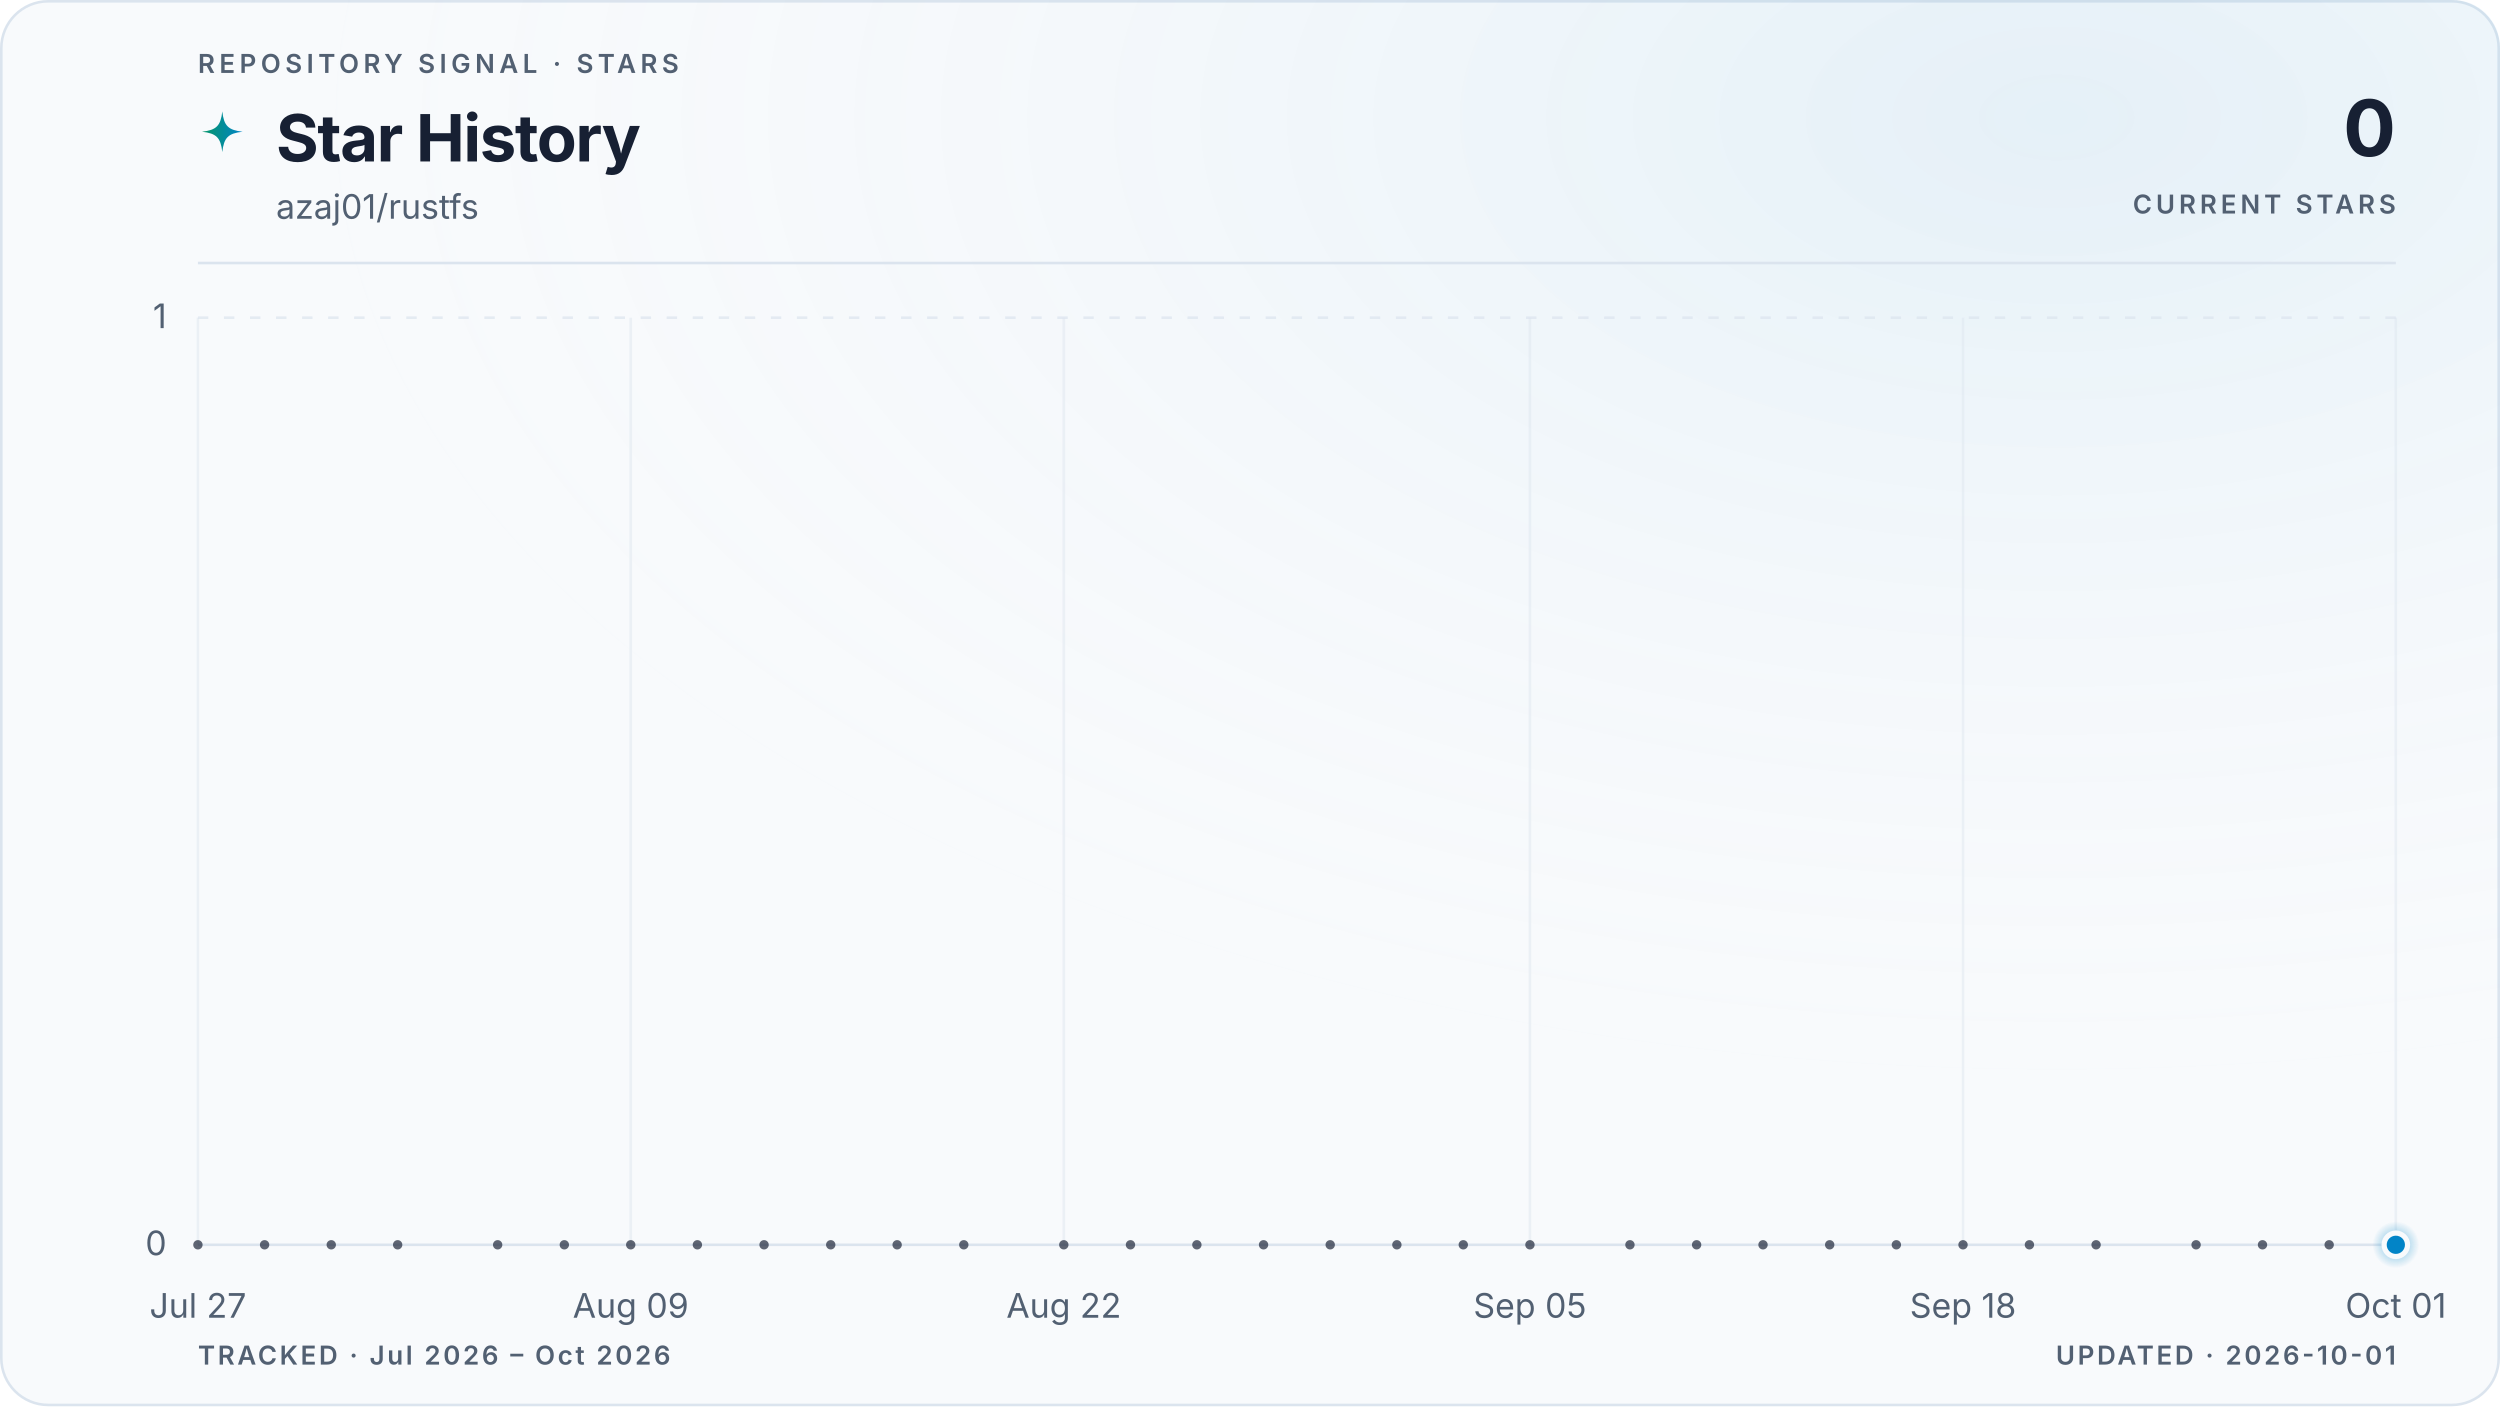
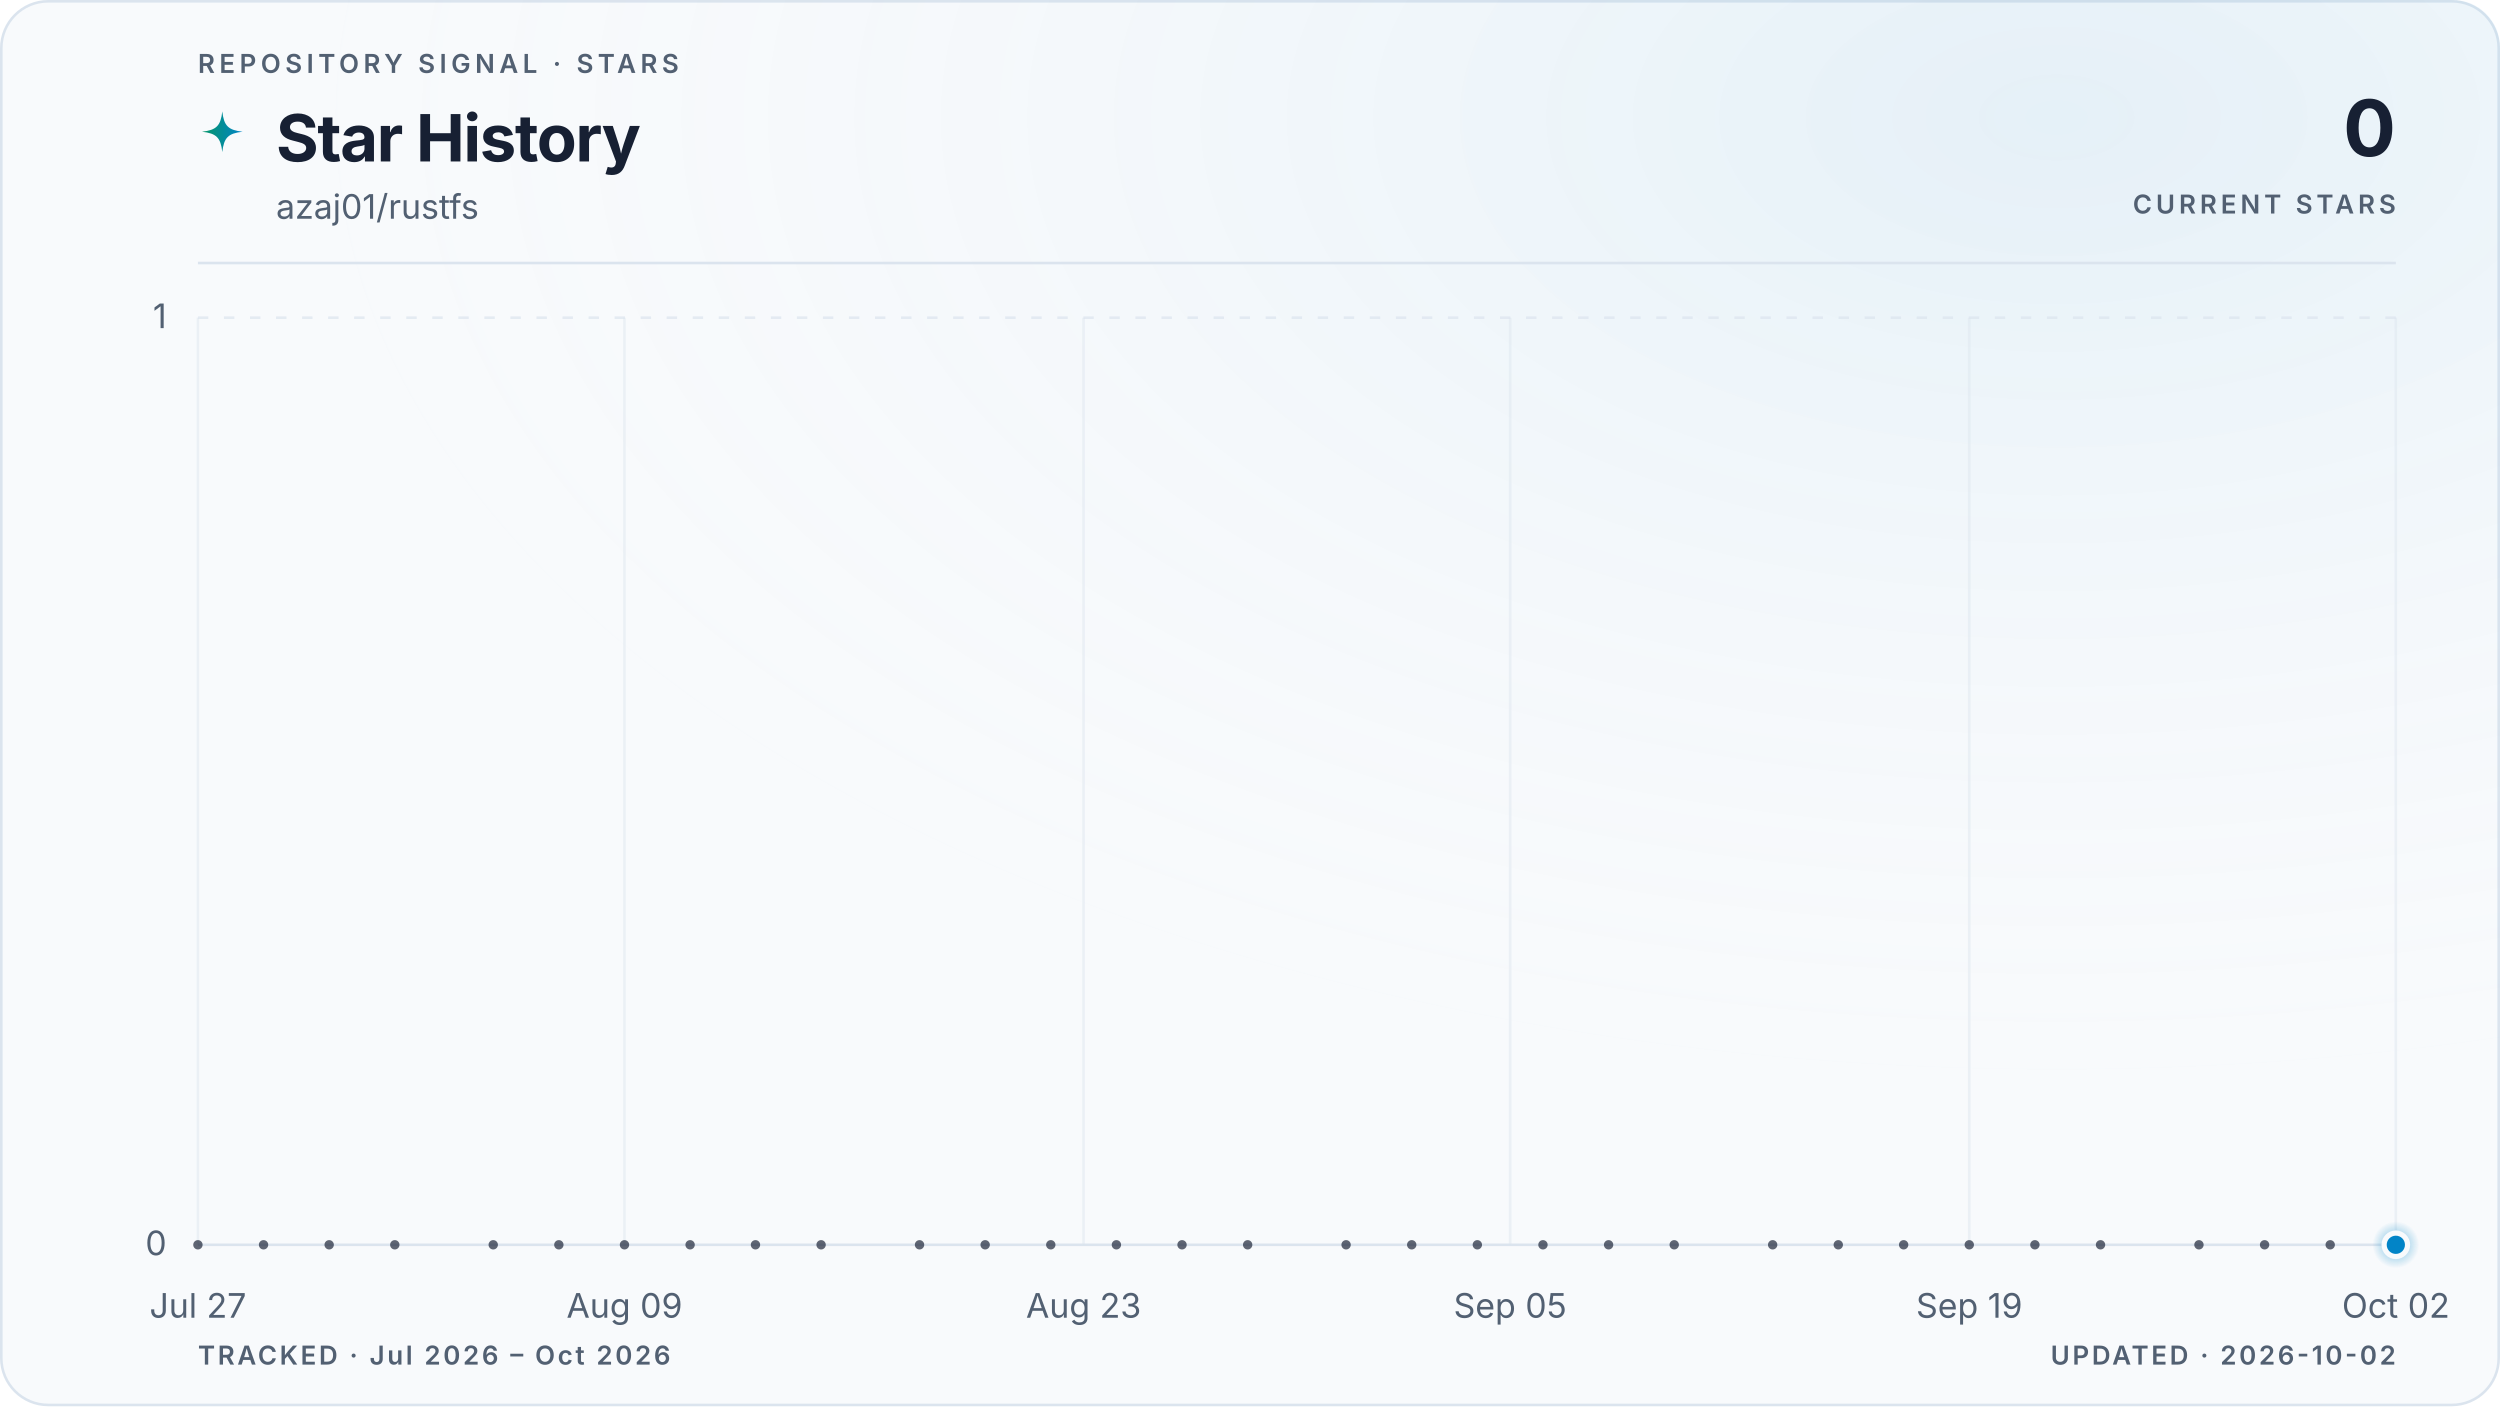
<svg xmlns="http://www.w3.org/2000/svg" viewBox="0 0 960 540" role="img" aria-labelledby="title description" data-style="gradient" data-variant="glow" data-layout="editorial" data-animated="true">
  <defs>
    <linearGradient id="trend" x1="0" y1="0" x2="1" y2="0">
      <stop offset="0%" stop-color="#059669" />
      <stop offset="100%" stop-color="#0284c7" />
    </linearGradient>
    <linearGradient id="area" x1="0" y1="0" x2="0" y2="1">
      <stop offset="0%" stop-color="#059669" stop-opacity="0.22" />
      <stop offset="55%" stop-color="#0284c7" stop-opacity="0.06" />
      <stop offset="100%" stop-color="#0284c7" stop-opacity="0" />
    </linearGradient>
    <radialGradient id="marker-halo" cx="50%" cy="50%" r="50%">
      <stop offset="0%" stop-color="#0284c7" stop-opacity="0.55" />
      <stop offset="100%" stop-color="#0284c7" stop-opacity="0" />
    </radialGradient>
    <radialGradient id="surface-glow" cx="82%" cy="8%" r="70%">
      <stop offset="0%" stop-color="#0284c7" stop-opacity="0.08" />
      <stop offset="100%" stop-color="#f8fafc" stop-opacity="0" />
    </radialGradient>
    <filter id="trend-glow" x="-20%" y="-20%" width="140%" height="140%">
      <feGaussianBlur stdDeviation="5" />
    </filter>
  </defs>
  <style>
.trend-enter{transform-box:fill-box;transform-origin:center;animation:trend-enter 520ms cubic-bezier(0.16,1,0.3,1)}
.marker-enter{transform-box:fill-box;transform-origin:center;animation:marker-enter 320ms cubic-bezier(0.16,1,0.3,1) 200ms both}
.marker-pulse{transform-box:fill-box;transform-origin:center;animation:marker-pulse 2.6s ease-out infinite}
@keyframes trend-enter{from{opacity:.35;transform:translateY(10px)}to{opacity:1;transform:translateY(0)}}
@keyframes marker-enter{from{opacity:0;transform:scale(.4)}to{opacity:1;transform:scale(1)}}
@keyframes marker-pulse{0%{opacity:.5;transform:scale(.7)}70%,100%{opacity:0;transform:scale(2.1)}}
@media (prefers-reduced-motion:reduce){.trend-enter,.marker-enter,.marker-pulse{animation:none!important}}
@media (prefers-reduced-motion:reduce){.marker-pulse{opacity:0}}
</style>
  <rect x="0.5" y="0.5" width="959" height="539" fill="#f8fafc" stroke="#dbe4ee" stroke-width="1" rx="18" />
  <rect width="960" height="540" fill="url(#surface-glow)" rx="18" />
  <text x="76" y="28" fill="#526072" font-family="ui-sans-serif, system-ui, -apple-system, BlinkMacSystemFont, 'Segoe UI', sans-serif" font-size="10" font-weight="600" letter-spacing="1.7">REPOSITORY SIGNAL · STARS</text>
  <path d="M12 1c.8 7.1 2.9 9.2 10 10-7.1.8-9.2 2.9-10 10-.8-7.1-2.9-9.2-10-10 7.1-.8 9.2-2.9 10-10Z" transform="translate(76 42) scale(.78)" fill="url(#trend)" aria-hidden="true" />
  <text x="106" y="62" fill="#172033" font-family="ui-sans-serif, system-ui, -apple-system, BlinkMacSystemFont, 'Segoe UI', sans-serif" font-size="25" font-weight="700" letter-spacing="-0.5">Star History</text>
  <text x="106" y="84" fill="#526072" font-family="ui-sans-serif, system-ui, -apple-system, BlinkMacSystemFont, 'Segoe UI', sans-serif" font-size="13">azaj01/rustfs</text>
  <text x="920" y="60" fill="#172033" font-family="ui-sans-serif, system-ui, -apple-system, BlinkMacSystemFont, 'Segoe UI', sans-serif" font-size="30" font-weight="700" letter-spacing="-0.6" text-anchor="end">0</text>
  <text x="920" y="82" fill="#526072" font-family="ui-sans-serif, system-ui, -apple-system, BlinkMacSystemFont, 'Segoe UI', sans-serif" font-size="10" font-weight="600" letter-spacing="1.5" text-anchor="end">CURRENT STARS</text>
  <line x1="76" y1="101" x2="920" y2="101" stroke="#dbe4ee" stroke-width="1" />
  <line x1="76" y1="478.0" x2="920" y2="478.0" stroke="#dbe4ee" stroke-width="1" stroke-dasharray="0" opacity="1" />
  <text x="64" y="482.0" fill="#526072" font-family="ui-sans-serif, system-ui, -apple-system, BlinkMacSystemFont, 'Segoe UI', sans-serif" font-size="13" text-anchor="end">0</text>
  <line x1="76" y1="122.0" x2="920" y2="122.0" stroke="#dbe4ee" stroke-width="1" stroke-dasharray="4 6" opacity="0.7" />
  <text x="64" y="126.0" fill="#526072" font-family="ui-sans-serif, system-ui, -apple-system, BlinkMacSystemFont, 'Segoe UI', sans-serif" font-size="13" text-anchor="end">1</text>
  <line x1="76.0" y1="122" x2="76.0" y2="478" stroke="#dbe4ee" stroke-width="1" opacity="0.45" />
  <text x="76.0" y="506" fill="#526072" font-family="ui-sans-serif, system-ui, -apple-system, BlinkMacSystemFont, 'Segoe UI', sans-serif" font-size="13" text-anchor="middle">Jul 27</text>
-   <line x1="242.2" y1="122" x2="242.2" y2="478" stroke="#dbe4ee" stroke-width="1" opacity="0.45" />
-   <text x="242.2" y="506" fill="#526072" font-family="ui-sans-serif, system-ui, -apple-system, BlinkMacSystemFont, 'Segoe UI', sans-serif" font-size="13" text-anchor="middle">Aug 09</text>
-   <line x1="408.5" y1="122" x2="408.5" y2="478" stroke="#dbe4ee" stroke-width="1" opacity="0.45" />
-   <text x="408.5" y="506" fill="#526072" font-family="ui-sans-serif, system-ui, -apple-system, BlinkMacSystemFont, 'Segoe UI', sans-serif" font-size="13" text-anchor="middle">Aug 22</text>
-   <line x1="587.5" y1="122" x2="587.5" y2="478" stroke="#dbe4ee" stroke-width="1" opacity="0.45" />
-   <text x="587.5" y="506" fill="#526072" font-family="ui-sans-serif, system-ui, -apple-system, BlinkMacSystemFont, 'Segoe UI', sans-serif" font-size="13" text-anchor="middle">Sep 05</text>
-   <line x1="753.8" y1="122" x2="753.8" y2="478" stroke="#dbe4ee" stroke-width="1" opacity="0.45" />
-   <text x="753.8" y="506" fill="#526072" font-family="ui-sans-serif, system-ui, -apple-system, BlinkMacSystemFont, 'Segoe UI', sans-serif" font-size="13" text-anchor="middle">Sep 18</text>
+   <line x1="239.8" y1="122" x2="239.8" y2="478" stroke="#dbe4ee" stroke-width="1" opacity="0.45" />
+   <text x="239.8" y="506" fill="#526072" font-family="ui-sans-serif, system-ui, -apple-system, BlinkMacSystemFont, 'Segoe UI', sans-serif" font-size="13" text-anchor="middle">Aug 09</text>
+   <line x1="416.1" y1="122" x2="416.1" y2="478" stroke="#dbe4ee" stroke-width="1" opacity="0.45" />
+   <text x="416.1" y="506" fill="#526072" font-family="ui-sans-serif, system-ui, -apple-system, BlinkMacSystemFont, 'Segoe UI', sans-serif" font-size="13" text-anchor="middle">Aug 23</text>
+   <line x1="579.9" y1="122" x2="579.9" y2="478" stroke="#dbe4ee" stroke-width="1" opacity="0.45" />
+   <text x="579.9" y="506" fill="#526072" font-family="ui-sans-serif, system-ui, -apple-system, BlinkMacSystemFont, 'Segoe UI', sans-serif" font-size="13" text-anchor="middle">Sep 05</text>
+   <line x1="756.2" y1="122" x2="756.2" y2="478" stroke="#dbe4ee" stroke-width="1" opacity="0.45" />
+   <text x="756.2" y="506" fill="#526072" font-family="ui-sans-serif, system-ui, -apple-system, BlinkMacSystemFont, 'Segoe UI', sans-serif" font-size="13" text-anchor="middle">Sep 19</text>
  <line x1="920.0" y1="122" x2="920.0" y2="478" stroke="#dbe4ee" stroke-width="1" opacity="0.45" />
-   <text x="920.0" y="506" fill="#526072" font-family="ui-sans-serif, system-ui, -apple-system, BlinkMacSystemFont, 'Segoe UI', sans-serif" font-size="13" text-anchor="middle">Oct 01</text>
+   <text x="920.0" y="506" fill="#526072" font-family="ui-sans-serif, system-ui, -apple-system, BlinkMacSystemFont, 'Segoe UI', sans-serif" font-size="13" text-anchor="middle">Oct 02</text>
  <g class="trend-enter">
-     <path d="M 76.0 478.0 C 80.3 478.0, 84.5 478.0, 88.8 478.0 C 93.1 478.0, 97.3 478.0, 101.6 478.0 C 105.8 478.0, 110.1 478.0, 114.4 478.0 C 118.6 478.0, 122.9 478.0, 127.2 478.0 C 131.4 478.0, 135.7 478.0, 139.9 478.0 C 144.2 478.0, 148.5 478.0, 152.7 478.0 C 157.0 478.0, 161.3 478.0, 165.5 478.0 C 169.8 478.0, 174.0 478.0, 178.3 478.0 C 182.6 478.0, 186.8 478.0, 191.1 478.0 C 195.4 478.0, 199.6 478.0, 203.9 478.0 C 208.1 478.0, 212.4 478.0, 216.7 478.0 C 220.9 478.0, 225.2 478.0, 229.5 478.0 C 233.7 478.0, 238.0 478.0, 242.2 478.0 C 246.5 478.0, 250.8 478.0, 255.0 478.0 C 259.3 478.0, 263.6 478.0, 267.8 478.0 C 272.1 478.0, 276.3 478.0, 280.6 478.0 C 284.9 478.0, 289.1 478.0, 293.4 478.0 C 297.7 478.0, 301.9 478.0, 306.2 478.0 C 310.4 478.0, 314.7 478.0, 319.0 478.0 C 323.2 478.0, 327.5 478.0, 331.8 478.0 C 336.0 478.0, 340.3 478.0, 344.5 478.0 C 348.8 478.0, 353.1 478.0, 357.3 478.0 C 361.6 478.0, 365.9 478.0, 370.1 478.0 C 374.4 478.0, 378.6 478.0, 382.9 478.0 C 387.2 478.0, 391.4 478.0, 395.7 478.0 C 400.0 478.0, 404.2 478.0, 408.5 478.0 C 412.7 478.0, 417.0 478.0, 421.3 478.0 C 425.5 478.0, 429.8 478.0, 434.1 478.0 C 438.3 478.0, 442.6 478.0, 446.8 478.0 C 451.1 478.0, 455.4 478.0, 459.6 478.0 C 463.9 478.0, 468.2 478.0, 472.4 478.0 C 476.7 478.0, 480.9 478.0, 485.2 478.0 C 489.5 478.0, 493.7 478.0, 498.0 478.0 C 502.3 478.0, 506.5 478.0, 510.8 478.0 C 515.1 478.0, 519.3 478.0, 523.6 478.0 C 527.8 478.0, 532.1 478.0, 536.4 478.0 C 540.6 478.0, 544.9 478.0, 549.2 478.0 C 553.4 478.0, 557.7 478.0, 561.9 478.0 C 566.2 478.0, 570.5 478.0, 574.7 478.0 C 579.0 478.0, 583.3 478.0, 587.5 478.0 C 591.8 478.0, 596.0 478.0, 600.3 478.0 C 604.6 478.0, 608.8 478.0, 613.1 478.0 C 617.4 478.0, 621.6 478.0, 625.9 478.0 C 630.1 478.0, 634.4 478.0, 638.7 478.0 C 642.9 478.0, 647.2 478.0, 651.5 478.0 C 655.7 478.0, 660.0 478.0, 664.2 478.0 C 668.5 478.0, 672.8 478.0, 677.0 478.0 C 681.3 478.0, 685.6 478.0, 689.8 478.0 C 694.1 478.0, 698.3 478.0, 702.6 478.0 C 706.9 478.0, 711.1 478.0, 715.4 478.0 C 719.7 478.0, 723.9 478.0, 728.2 478.0 C 732.4 478.0, 736.7 478.0, 741.0 478.0 C 745.2 478.0, 749.5 478.0, 753.8 478.0 C 758.0 478.0, 762.3 478.0, 766.5 478.0 C 770.8 478.0, 775.1 478.0, 779.3 478.0 C 783.6 478.0, 787.9 478.0, 792.1 478.0 C 796.4 478.0, 800.6 478.0, 804.9 478.0 C 809.2 478.0, 813.4 478.0, 817.7 478.0 C 822.0 478.0, 826.2 478.0, 830.5 478.0 C 834.7 478.0, 839.0 478.0, 843.3 478.0 C 847.5 478.0, 851.8 478.0, 856.1 478.0 C 860.3 478.0, 864.6 478.0, 868.8 478.0 C 873.1 478.0, 877.4 478.0, 881.6 478.0 C 885.9 478.0, 890.2 478.0, 894.4 478.0 C 898.7 478.0, 902.9 478.0, 907.2 478.0 C 911.5 478.0, 915.7 478.0, 920.0 478.0 L 920.0 478.0 L 76.0 478.0 Z" fill="url(#area)" />
-     <path d="M 76.0 478.0 C 80.3 478.0, 84.5 478.0, 88.8 478.0 C 93.1 478.0, 97.3 478.0, 101.6 478.0 C 105.8 478.0, 110.1 478.0, 114.4 478.0 C 118.6 478.0, 122.9 478.0, 127.2 478.0 C 131.4 478.0, 135.7 478.0, 139.9 478.0 C 144.2 478.0, 148.5 478.0, 152.7 478.0 C 157.0 478.0, 161.3 478.0, 165.5 478.0 C 169.8 478.0, 174.0 478.0, 178.3 478.0 C 182.6 478.0, 186.8 478.0, 191.1 478.0 C 195.4 478.0, 199.6 478.0, 203.9 478.0 C 208.1 478.0, 212.4 478.0, 216.7 478.0 C 220.9 478.0, 225.2 478.0, 229.5 478.0 C 233.7 478.0, 238.0 478.0, 242.2 478.0 C 246.5 478.0, 250.8 478.0, 255.0 478.0 C 259.3 478.0, 263.6 478.0, 267.8 478.0 C 272.1 478.0, 276.3 478.0, 280.6 478.0 C 284.9 478.0, 289.1 478.0, 293.4 478.0 C 297.7 478.0, 301.9 478.0, 306.2 478.0 C 310.4 478.0, 314.7 478.0, 319.0 478.0 C 323.2 478.0, 327.5 478.0, 331.8 478.0 C 336.0 478.0, 340.3 478.0, 344.5 478.0 C 348.8 478.0, 353.1 478.0, 357.3 478.0 C 361.6 478.0, 365.9 478.0, 370.1 478.0 C 374.4 478.0, 378.6 478.0, 382.9 478.0 C 387.2 478.0, 391.4 478.0, 395.7 478.0 C 400.0 478.0, 404.2 478.0, 408.5 478.0 C 412.7 478.0, 417.0 478.0, 421.3 478.0 C 425.5 478.0, 429.8 478.0, 434.1 478.0 C 438.3 478.0, 442.6 478.0, 446.8 478.0 C 451.1 478.0, 455.4 478.0, 459.6 478.0 C 463.9 478.0, 468.2 478.0, 472.4 478.0 C 476.7 478.0, 480.9 478.0, 485.2 478.0 C 489.5 478.0, 493.7 478.0, 498.0 478.0 C 502.3 478.0, 506.5 478.0, 510.8 478.0 C 515.1 478.0, 519.3 478.0, 523.6 478.0 C 527.8 478.0, 532.1 478.0, 536.4 478.0 C 540.6 478.0, 544.9 478.0, 549.2 478.0 C 553.4 478.0, 557.7 478.0, 561.9 478.0 C 566.2 478.0, 570.5 478.0, 574.7 478.0 C 579.0 478.0, 583.3 478.0, 587.5 478.0 C 591.8 478.0, 596.0 478.0, 600.3 478.0 C 604.6 478.0, 608.8 478.0, 613.1 478.0 C 617.4 478.0, 621.6 478.0, 625.9 478.0 C 630.1 478.0, 634.4 478.0, 638.7 478.0 C 642.9 478.0, 647.2 478.0, 651.5 478.0 C 655.7 478.0, 660.0 478.0, 664.2 478.0 C 668.5 478.0, 672.8 478.0, 677.0 478.0 C 681.3 478.0, 685.6 478.0, 689.8 478.0 C 694.1 478.0, 698.3 478.0, 702.6 478.0 C 706.9 478.0, 711.1 478.0, 715.4 478.0 C 719.7 478.0, 723.9 478.0, 728.2 478.0 C 732.4 478.0, 736.7 478.0, 741.0 478.0 C 745.2 478.0, 749.5 478.0, 753.8 478.0 C 758.0 478.0, 762.3 478.0, 766.5 478.0 C 770.8 478.0, 775.1 478.0, 779.3 478.0 C 783.6 478.0, 787.9 478.0, 792.1 478.0 C 796.4 478.0, 800.6 478.0, 804.9 478.0 C 809.2 478.0, 813.4 478.0, 817.7 478.0 C 822.0 478.0, 826.2 478.0, 830.5 478.0 C 834.7 478.0, 839.0 478.0, 843.3 478.0 C 847.5 478.0, 851.8 478.0, 856.1 478.0 C 860.3 478.0, 864.6 478.0, 868.8 478.0 C 873.1 478.0, 877.4 478.0, 881.6 478.0 C 885.9 478.0, 890.2 478.0, 894.4 478.0 C 898.7 478.0, 902.9 478.0, 907.2 478.0 C 911.5 478.0, 915.7 478.0, 920.0 478.0" fill="none" stroke="url(#trend)" stroke-width="10" stroke-linecap="round" stroke-linejoin="round" opacity="0.10" filter="url(#trend-glow)" />
-     <path d="M 76.0 478.0 C 80.3 478.0, 84.5 478.0, 88.8 478.0 C 93.1 478.0, 97.3 478.0, 101.6 478.0 C 105.8 478.0, 110.1 478.0, 114.4 478.0 C 118.6 478.0, 122.9 478.0, 127.2 478.0 C 131.4 478.0, 135.7 478.0, 139.9 478.0 C 144.2 478.0, 148.5 478.0, 152.7 478.0 C 157.0 478.0, 161.3 478.0, 165.5 478.0 C 169.8 478.0, 174.0 478.0, 178.3 478.0 C 182.6 478.0, 186.8 478.0, 191.1 478.0 C 195.4 478.0, 199.6 478.0, 203.9 478.0 C 208.1 478.0, 212.4 478.0, 216.7 478.0 C 220.9 478.0, 225.2 478.0, 229.5 478.0 C 233.7 478.0, 238.0 478.0, 242.2 478.0 C 246.5 478.0, 250.8 478.0, 255.0 478.0 C 259.3 478.0, 263.6 478.0, 267.8 478.0 C 272.1 478.0, 276.3 478.0, 280.6 478.0 C 284.9 478.0, 289.1 478.0, 293.4 478.0 C 297.7 478.0, 301.9 478.0, 306.2 478.0 C 310.4 478.0, 314.7 478.0, 319.0 478.0 C 323.2 478.0, 327.5 478.0, 331.8 478.0 C 336.0 478.0, 340.3 478.0, 344.5 478.0 C 348.8 478.0, 353.1 478.0, 357.3 478.0 C 361.6 478.0, 365.9 478.0, 370.1 478.0 C 374.4 478.0, 378.6 478.0, 382.9 478.0 C 387.2 478.0, 391.4 478.0, 395.7 478.0 C 400.0 478.0, 404.2 478.0, 408.5 478.0 C 412.7 478.0, 417.0 478.0, 421.3 478.0 C 425.5 478.0, 429.8 478.0, 434.1 478.0 C 438.3 478.0, 442.6 478.0, 446.8 478.0 C 451.1 478.0, 455.4 478.0, 459.6 478.0 C 463.9 478.0, 468.2 478.0, 472.4 478.0 C 476.7 478.0, 480.9 478.0, 485.2 478.0 C 489.5 478.0, 493.7 478.0, 498.0 478.0 C 502.3 478.0, 506.5 478.0, 510.8 478.0 C 515.1 478.0, 519.3 478.0, 523.6 478.0 C 527.8 478.0, 532.1 478.0, 536.4 478.0 C 540.6 478.0, 544.9 478.0, 549.2 478.0 C 553.4 478.0, 557.7 478.0, 561.9 478.0 C 566.2 478.0, 570.5 478.0, 574.7 478.0 C 579.0 478.0, 583.3 478.0, 587.5 478.0 C 591.8 478.0, 596.0 478.0, 600.3 478.0 C 604.6 478.0, 608.8 478.0, 613.1 478.0 C 617.4 478.0, 621.6 478.0, 625.9 478.0 C 630.1 478.0, 634.4 478.0, 638.7 478.0 C 642.9 478.0, 647.2 478.0, 651.5 478.0 C 655.7 478.0, 660.0 478.0, 664.2 478.0 C 668.5 478.0, 672.8 478.0, 677.0 478.0 C 681.3 478.0, 685.6 478.0, 689.8 478.0 C 694.1 478.0, 698.3 478.0, 702.6 478.0 C 706.9 478.0, 711.1 478.0, 715.4 478.0 C 719.7 478.0, 723.9 478.0, 728.2 478.0 C 732.4 478.0, 736.7 478.0, 741.0 478.0 C 745.2 478.0, 749.5 478.0, 753.8 478.0 C 758.0 478.0, 762.3 478.0, 766.5 478.0 C 770.8 478.0, 775.1 478.0, 779.3 478.0 C 783.6 478.0, 787.9 478.0, 792.1 478.0 C 796.4 478.0, 800.6 478.0, 804.9 478.0 C 809.2 478.0, 813.4 478.0, 817.7 478.0 C 822.0 478.0, 826.2 478.0, 830.5 478.0 C 834.7 478.0, 839.0 478.0, 843.3 478.0 C 847.5 478.0, 851.8 478.0, 856.1 478.0 C 860.3 478.0, 864.6 478.0, 868.8 478.0 C 873.1 478.0, 877.4 478.0, 881.6 478.0 C 885.9 478.0, 890.2 478.0, 894.4 478.0 C 898.7 478.0, 902.9 478.0, 907.2 478.0 C 911.5 478.0, 915.7 478.0, 920.0 478.0" fill="none" stroke="url(#trend)" stroke-width="3" stroke-linecap="round" stroke-linejoin="round" />
+     <path d="M 76.0 478.0 C 80.2 478.0, 84.4 478.0, 88.6 478.0 C 92.8 478.0, 97.0 478.0, 101.2 478.0 C 105.4 478.0, 109.6 478.0, 113.8 478.0 C 118.0 478.0, 122.2 478.0, 126.4 478.0 C 130.6 478.0, 134.8 478.0, 139.0 478.0 C 143.2 478.0, 147.4 478.0, 151.6 478.0 C 155.8 478.0, 160.0 478.0, 164.2 478.0 C 168.4 478.0, 172.6 478.0, 176.8 478.0 C 181.0 478.0, 185.2 478.0, 189.4 478.0 C 193.6 478.0, 197.8 478.0, 202.0 478.0 C 206.2 478.0, 210.4 478.0, 214.6 478.0 C 218.8 478.0, 223.0 478.0, 227.2 478.0 C 231.4 478.0, 235.6 478.0, 239.8 478.0 C 244.0 478.0, 248.2 478.0, 252.4 478.0 C 256.6 478.0, 260.8 478.0, 265.0 478.0 C 269.2 478.0, 273.4 478.0, 277.6 478.0 C 281.8 478.0, 286.0 478.0, 290.1 478.0 C 294.3 478.0, 298.5 478.0, 302.7 478.0 C 306.9 478.0, 311.1 478.0, 315.3 478.0 C 319.5 478.0, 323.7 478.0, 327.9 478.0 C 332.1 478.0, 336.3 478.0, 340.5 478.0 C 344.7 478.0, 348.9 478.0, 353.1 478.0 C 357.3 478.0, 361.5 478.0, 365.7 478.0 C 369.9 478.0, 374.1 478.0, 378.3 478.0 C 382.5 478.0, 386.7 478.0, 390.9 478.0 C 395.1 478.0, 399.3 478.0, 403.5 478.0 C 407.7 478.0, 411.9 478.0, 416.1 478.0 C 420.3 478.0, 424.5 478.0, 428.7 478.0 C 432.9 478.0, 437.1 478.0, 441.3 478.0 C 445.5 478.0, 449.7 478.0, 453.9 478.0 C 458.1 478.0, 462.3 478.0, 466.5 478.0 C 470.7 478.0, 474.9 478.0, 479.1 478.0 C 483.3 478.0, 487.5 478.0, 491.7 478.0 C 495.9 478.0, 500.1 478.0, 504.3 478.0 C 508.5 478.0, 512.7 478.0, 516.9 478.0 C 521.1 478.0, 525.3 478.0, 529.5 478.0 C 533.7 478.0, 537.9 478.0, 542.1 478.0 C 546.3 478.0, 550.5 478.0, 554.7 478.0 C 558.9 478.0, 563.1 478.0, 567.3 478.0 C 571.5 478.0, 575.7 478.0, 579.9 478.0 C 584.1 478.0, 588.3 478.0, 592.5 478.0 C 596.7 478.0, 600.9 478.0, 605.1 478.0 C 609.3 478.0, 613.5 478.0, 617.7 478.0 C 621.9 478.0, 626.1 478.0, 630.3 478.0 C 634.5 478.0, 638.7 478.0, 642.9 478.0 C 647.1 478.0, 651.3 478.0, 655.5 478.0 C 659.7 478.0, 663.9 478.0, 668.1 478.0 C 672.3 478.0, 676.5 478.0, 680.7 478.0 C 684.9 478.0, 689.1 478.0, 693.3 478.0 C 697.5 478.0, 701.7 478.0, 705.9 478.0 C 710.0 478.0, 714.2 478.0, 718.4 478.0 C 722.6 478.0, 726.8 478.0, 731.0 478.0 C 735.2 478.0, 739.4 478.0, 743.6 478.0 C 747.8 478.0, 752.0 478.0, 756.2 478.0 C 760.4 478.0, 764.6 478.0, 768.8 478.0 C 773.0 478.0, 777.2 478.0, 781.4 478.0 C 785.6 478.0, 789.8 478.0, 794.0 478.0 C 798.2 478.0, 802.4 478.0, 806.6 478.0 C 810.8 478.0, 815.0 478.0, 819.2 478.0 C 823.4 478.0, 827.6 478.0, 831.8 478.0 C 836.0 478.0, 840.2 478.0, 844.4 478.0 C 848.6 478.0, 852.8 478.0, 857.0 478.0 C 861.2 478.0, 865.4 478.0, 869.6 478.0 C 873.8 478.0, 878.0 478.0, 882.2 478.0 C 886.4 478.0, 890.6 478.0, 894.8 478.0 C 899.0 478.0, 903.2 478.0, 907.4 478.0 C 911.6 478.0, 915.8 478.0, 920.0 478.0 L 920.0 478.0 L 76.0 478.0 Z" fill="url(#area)" />
+     <path d="M 76.0 478.0 C 80.2 478.0, 84.4 478.0, 88.6 478.0 C 92.8 478.0, 97.0 478.0, 101.2 478.0 C 105.4 478.0, 109.6 478.0, 113.8 478.0 C 118.0 478.0, 122.2 478.0, 126.4 478.0 C 130.6 478.0, 134.8 478.0, 139.0 478.0 C 143.2 478.0, 147.4 478.0, 151.6 478.0 C 155.8 478.0, 160.0 478.0, 164.2 478.0 C 168.4 478.0, 172.6 478.0, 176.8 478.0 C 181.0 478.0, 185.2 478.0, 189.4 478.0 C 193.6 478.0, 197.8 478.0, 202.0 478.0 C 206.2 478.0, 210.4 478.0, 214.6 478.0 C 218.8 478.0, 223.0 478.0, 227.2 478.0 C 231.4 478.0, 235.6 478.0, 239.8 478.0 C 244.0 478.0, 248.2 478.0, 252.4 478.0 C 256.6 478.0, 260.8 478.0, 265.0 478.0 C 269.2 478.0, 273.4 478.0, 277.6 478.0 C 281.8 478.0, 286.0 478.0, 290.1 478.0 C 294.3 478.0, 298.5 478.0, 302.7 478.0 C 306.9 478.0, 311.1 478.0, 315.3 478.0 C 319.5 478.0, 323.7 478.0, 327.9 478.0 C 332.1 478.0, 336.3 478.0, 340.5 478.0 C 344.7 478.0, 348.9 478.0, 353.1 478.0 C 357.3 478.0, 361.5 478.0, 365.7 478.0 C 369.9 478.0, 374.1 478.0, 378.3 478.0 C 382.5 478.0, 386.7 478.0, 390.9 478.0 C 395.1 478.0, 399.3 478.0, 403.5 478.0 C 407.7 478.0, 411.9 478.0, 416.1 478.0 C 420.3 478.0, 424.5 478.0, 428.7 478.0 C 432.9 478.0, 437.1 478.0, 441.3 478.0 C 445.5 478.0, 449.7 478.0, 453.9 478.0 C 458.1 478.0, 462.3 478.0, 466.5 478.0 C 470.7 478.0, 474.9 478.0, 479.1 478.0 C 483.3 478.0, 487.5 478.0, 491.7 478.0 C 495.9 478.0, 500.1 478.0, 504.3 478.0 C 508.5 478.0, 512.7 478.0, 516.9 478.0 C 521.1 478.0, 525.3 478.0, 529.5 478.0 C 533.7 478.0, 537.9 478.0, 542.1 478.0 C 546.3 478.0, 550.5 478.0, 554.7 478.0 C 558.9 478.0, 563.1 478.0, 567.3 478.0 C 571.5 478.0, 575.7 478.0, 579.9 478.0 C 584.1 478.0, 588.3 478.0, 592.5 478.0 C 596.7 478.0, 600.9 478.0, 605.1 478.0 C 609.3 478.0, 613.5 478.0, 617.7 478.0 C 621.9 478.0, 626.1 478.0, 630.3 478.0 C 634.5 478.0, 638.7 478.0, 642.9 478.0 C 647.1 478.0, 651.3 478.0, 655.5 478.0 C 659.7 478.0, 663.9 478.0, 668.1 478.0 C 672.3 478.0, 676.5 478.0, 680.7 478.0 C 684.9 478.0, 689.1 478.0, 693.3 478.0 C 697.5 478.0, 701.7 478.0, 705.9 478.0 C 710.0 478.0, 714.2 478.0, 718.4 478.0 C 722.6 478.0, 726.8 478.0, 731.0 478.0 C 735.2 478.0, 739.4 478.0, 743.6 478.0 C 747.8 478.0, 752.0 478.0, 756.2 478.0 C 760.4 478.0, 764.6 478.0, 768.8 478.0 C 773.0 478.0, 777.2 478.0, 781.4 478.0 C 785.6 478.0, 789.8 478.0, 794.0 478.0 C 798.2 478.0, 802.4 478.0, 806.6 478.0 C 810.8 478.0, 815.0 478.0, 819.2 478.0 C 823.4 478.0, 827.6 478.0, 831.8 478.0 C 836.0 478.0, 840.2 478.0, 844.4 478.0 C 848.6 478.0, 852.8 478.0, 857.0 478.0 C 861.2 478.0, 865.4 478.0, 869.6 478.0 C 873.8 478.0, 878.0 478.0, 882.2 478.0 C 886.4 478.0, 890.6 478.0, 894.8 478.0 C 899.0 478.0, 903.2 478.0, 907.4 478.0 C 911.6 478.0, 915.8 478.0, 920.0 478.0" fill="none" stroke="url(#trend)" stroke-width="10" stroke-linecap="round" stroke-linejoin="round" opacity="0.10" filter="url(#trend-glow)" />
+     <path d="M 76.0 478.0 C 80.2 478.0, 84.4 478.0, 88.6 478.0 C 92.8 478.0, 97.0 478.0, 101.2 478.0 C 105.4 478.0, 109.6 478.0, 113.8 478.0 C 118.0 478.0, 122.2 478.0, 126.4 478.0 C 130.6 478.0, 134.8 478.0, 139.0 478.0 C 143.2 478.0, 147.4 478.0, 151.6 478.0 C 155.8 478.0, 160.0 478.0, 164.2 478.0 C 168.4 478.0, 172.6 478.0, 176.8 478.0 C 181.0 478.0, 185.2 478.0, 189.4 478.0 C 193.6 478.0, 197.8 478.0, 202.0 478.0 C 206.2 478.0, 210.4 478.0, 214.6 478.0 C 218.8 478.0, 223.0 478.0, 227.2 478.0 C 231.4 478.0, 235.6 478.0, 239.8 478.0 C 244.0 478.0, 248.2 478.0, 252.4 478.0 C 256.6 478.0, 260.8 478.0, 265.0 478.0 C 269.2 478.0, 273.4 478.0, 277.6 478.0 C 281.8 478.0, 286.0 478.0, 290.1 478.0 C 294.3 478.0, 298.5 478.0, 302.7 478.0 C 306.9 478.0, 311.1 478.0, 315.3 478.0 C 319.5 478.0, 323.7 478.0, 327.9 478.0 C 332.1 478.0, 336.3 478.0, 340.5 478.0 C 344.7 478.0, 348.9 478.0, 353.1 478.0 C 357.3 478.0, 361.5 478.0, 365.7 478.0 C 369.9 478.0, 374.1 478.0, 378.3 478.0 C 382.5 478.0, 386.7 478.0, 390.9 478.0 C 395.1 478.0, 399.3 478.0, 403.5 478.0 C 407.7 478.0, 411.9 478.0, 416.1 478.0 C 420.3 478.0, 424.5 478.0, 428.7 478.0 C 432.9 478.0, 437.1 478.0, 441.3 478.0 C 445.5 478.0, 449.7 478.0, 453.9 478.0 C 458.1 478.0, 462.3 478.0, 466.5 478.0 C 470.7 478.0, 474.9 478.0, 479.1 478.0 C 483.3 478.0, 487.5 478.0, 491.7 478.0 C 495.9 478.0, 500.1 478.0, 504.3 478.0 C 508.5 478.0, 512.7 478.0, 516.9 478.0 C 521.1 478.0, 525.3 478.0, 529.5 478.0 C 533.7 478.0, 537.9 478.0, 542.1 478.0 C 546.3 478.0, 550.5 478.0, 554.7 478.0 C 558.9 478.0, 563.1 478.0, 567.3 478.0 C 571.5 478.0, 575.7 478.0, 579.9 478.0 C 584.1 478.0, 588.3 478.0, 592.5 478.0 C 596.7 478.0, 600.9 478.0, 605.1 478.0 C 609.3 478.0, 613.5 478.0, 617.7 478.0 C 621.9 478.0, 626.1 478.0, 630.3 478.0 C 634.5 478.0, 638.7 478.0, 642.9 478.0 C 647.1 478.0, 651.3 478.0, 655.5 478.0 C 659.7 478.0, 663.9 478.0, 668.1 478.0 C 672.3 478.0, 676.5 478.0, 680.7 478.0 C 684.9 478.0, 689.1 478.0, 693.3 478.0 C 697.5 478.0, 701.7 478.0, 705.9 478.0 C 710.0 478.0, 714.2 478.0, 718.4 478.0 C 722.6 478.0, 726.8 478.0, 731.0 478.0 C 735.2 478.0, 739.4 478.0, 743.6 478.0 C 747.8 478.0, 752.0 478.0, 756.2 478.0 C 760.4 478.0, 764.6 478.0, 768.8 478.0 C 773.0 478.0, 777.2 478.0, 781.4 478.0 C 785.6 478.0, 789.8 478.0, 794.0 478.0 C 798.2 478.0, 802.4 478.0, 806.6 478.0 C 810.8 478.0, 815.0 478.0, 819.2 478.0 C 823.4 478.0, 827.6 478.0, 831.8 478.0 C 836.0 478.0, 840.2 478.0, 844.4 478.0 C 848.6 478.0, 852.8 478.0, 857.0 478.0 C 861.2 478.0, 865.4 478.0, 869.6 478.0 C 873.8 478.0, 878.0 478.0, 882.2 478.0 C 886.4 478.0, 890.6 478.0, 894.8 478.0 C 899.0 478.0, 903.2 478.0, 907.4 478.0 C 911.6 478.0, 915.8 478.0, 920.0 478.0" fill="none" stroke="url(#trend)" stroke-width="3" stroke-linecap="round" stroke-linejoin="round" />
    <g data-point-count="31" fill="#172033" opacity="0.68">
      <circle cx="76.0" cy="478.0" r="1.8" />
-       <circle cx="101.6" cy="478.0" r="1.8" />
-       <circle cx="127.2" cy="478.0" r="1.8" />
-       <circle cx="152.7" cy="478.0" r="1.8" />
-       <circle cx="191.1" cy="478.0" r="1.8" />
-       <circle cx="216.7" cy="478.0" r="1.8" />
-       <circle cx="242.2" cy="478.0" r="1.8" />
-       <circle cx="267.8" cy="478.0" r="1.8" />
-       <circle cx="293.4" cy="478.0" r="1.8" />
-       <circle cx="319.0" cy="478.0" r="1.8" />
-       <circle cx="344.5" cy="478.0" r="1.8" />
-       <circle cx="370.1" cy="478.0" r="1.8" />
-       <circle cx="408.5" cy="478.0" r="1.8" />
-       <circle cx="434.1" cy="478.0" r="1.8" />
-       <circle cx="459.6" cy="478.0" r="1.8" />
-       <circle cx="485.2" cy="478.0" r="1.8" />
-       <circle cx="510.8" cy="478.0" r="1.8" />
-       <circle cx="536.4" cy="478.0" r="1.8" />
-       <circle cx="561.9" cy="478.0" r="1.8" />
-       <circle cx="587.5" cy="478.0" r="1.8" />
-       <circle cx="625.9" cy="478.0" r="1.8" />
-       <circle cx="651.5" cy="478.0" r="1.8" />
-       <circle cx="677.0" cy="478.0" r="1.8" />
-       <circle cx="702.6" cy="478.0" r="1.8" />
-       <circle cx="728.2" cy="478.0" r="1.8" />
-       <circle cx="753.8" cy="478.0" r="1.8" />
-       <circle cx="779.3" cy="478.0" r="1.8" />
-       <circle cx="804.9" cy="478.0" r="1.8" />
-       <circle cx="843.3" cy="478.0" r="1.8" />
-       <circle cx="868.8" cy="478.0" r="1.8" />
-       <circle cx="894.4" cy="478.0" r="1.8" />
+       <circle cx="101.2" cy="478.0" r="1.8" />
+       <circle cx="126.4" cy="478.0" r="1.8" />
+       <circle cx="151.6" cy="478.0" r="1.8" />
+       <circle cx="189.4" cy="478.0" r="1.8" />
+       <circle cx="214.6" cy="478.0" r="1.8" />
+       <circle cx="239.8" cy="478.0" r="1.8" />
+       <circle cx="265.0" cy="478.0" r="1.8" />
+       <circle cx="290.1" cy="478.0" r="1.8" />
+       <circle cx="315.3" cy="478.0" r="1.8" />
+       <circle cx="353.1" cy="478.0" r="1.8" />
+       <circle cx="378.3" cy="478.0" r="1.8" />
+       <circle cx="403.5" cy="478.0" r="1.8" />
+       <circle cx="428.7" cy="478.0" r="1.8" />
+       <circle cx="453.9" cy="478.0" r="1.8" />
+       <circle cx="479.1" cy="478.0" r="1.8" />
+       <circle cx="516.9" cy="478.0" r="1.8" />
+       <circle cx="542.1" cy="478.0" r="1.8" />
+       <circle cx="567.3" cy="478.0" r="1.8" />
+       <circle cx="592.5" cy="478.0" r="1.8" />
+       <circle cx="617.7" cy="478.0" r="1.8" />
+       <circle cx="642.9" cy="478.0" r="1.8" />
+       <circle cx="680.7" cy="478.0" r="1.8" />
+       <circle cx="705.9" cy="478.0" r="1.8" />
+       <circle cx="731.0" cy="478.0" r="1.8" />
+       <circle cx="756.2" cy="478.0" r="1.8" />
+       <circle cx="781.4" cy="478.0" r="1.8" />
+       <circle cx="806.6" cy="478.0" r="1.8" />
+       <circle cx="844.4" cy="478.0" r="1.8" />
+       <circle cx="869.6" cy="478.0" r="1.8" />
+       <circle cx="894.8" cy="478.0" r="1.8" />
    </g>
  </g>
  <g class="marker-enter">
    <circle class="marker-pulse" cx="920.0" cy="478.0" r="9" fill="url(#marker-halo)" />
    <circle cx="920.0" cy="478.0" r="4.5" fill="#0284c7" stroke="#f8fafc" stroke-width="2" />
  </g>
  <text x="76" y="524" fill="#526072" font-family="ui-sans-serif, system-ui, -apple-system, BlinkMacSystemFont, 'Segoe UI', sans-serif" font-size="10" font-weight="600" letter-spacing="1">TRACKED · Jul 2026 – Oct 2026</text>
-   <text x="920" y="524" fill="#526072" font-family="ui-sans-serif, system-ui, -apple-system, BlinkMacSystemFont, 'Segoe UI', sans-serif" font-size="10" font-weight="600" letter-spacing="1" text-anchor="end">UPDATED · 2026-10-01</text>
+   <text x="920" y="524" fill="#526072" font-family="ui-sans-serif, system-ui, -apple-system, BlinkMacSystemFont, 'Segoe UI', sans-serif" font-size="10" font-weight="600" letter-spacing="1" text-anchor="end">UPDATED · 2026-10-02</text>
</svg>
